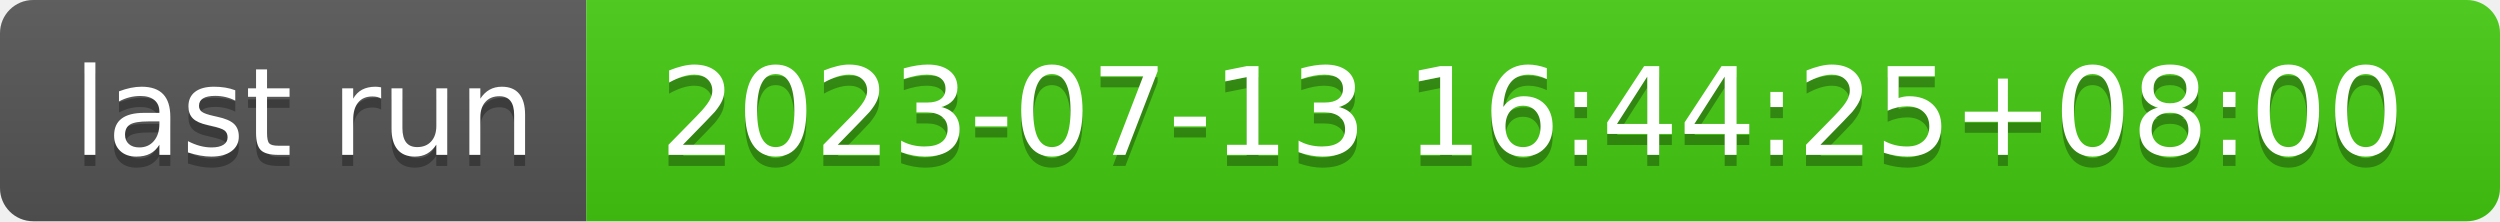
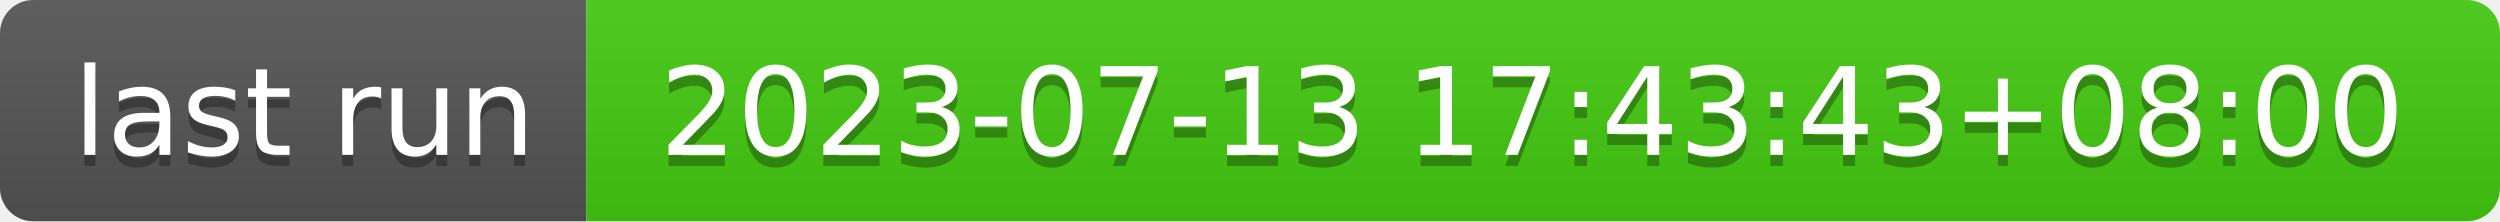
- <svg xmlns="http://www.w3.org/2000/svg" width="226" height="20" role="img" aria-label="last run: 2023-07-13 16:44:25+08:00">
+ <svg xmlns="http://www.w3.org/2000/svg" width="226" height="20" role="img" aria-label="last run: 2023-07-13 17:43:43+08:00">
  <linearGradient id="s" x2="0" y2="100%">
    <stop offset="0" stop-color="#bbb" stop-opacity=".1" />
    <stop offset="1" stop-opacity=".1" />
  </linearGradient>
  <clipPath id="r">
    <rect width="226" height="20" rx="3" fill="#fff" />
  </clipPath>
  <g clip-path="url(#r)">
    <rect width="53" height="20" fill="#555" />
    <rect x="53" width="173" height="20" fill="#4c1" />
    <rect width="226" height="20" fill="url(#s)" />
  </g>
  <g fill="#fff" text-anchor="middle" font-family="Verdana,Geneva,DejaVu Sans,sans-serif" text-rendering="geometricPrecision" font-size="110">
    <text aria-hidden="true" x="275" y="150" fill="#010101" fill-opacity=".3" transform="scale(.1)" textLength="430">last run</text>
    <text x="275" y="140" transform="scale(.1)" fill="#fff" textLength="430">last run</text>
-     <text aria-hidden="true" x="1385" y="150" fill="#010101" fill-opacity=".3" transform="scale(.1)" textLength="1630">2023-07-13 16:44:25+08:00</text>
-     <text x="1385" y="140" transform="scale(.1)" fill="#fff" textLength="1630">2023-07-13 16:44:25+08:00</text>
+     <text aria-hidden="true" x="1385" y="150" fill="#010101" fill-opacity=".3" transform="scale(.1)" textLength="1630">2023-07-13 17:43:43+08:00</text>
+     <text x="1385" y="140" transform="scale(.1)" fill="#fff" textLength="1630">2023-07-13 17:43:43+08:00</text>
  </g>
</svg>
